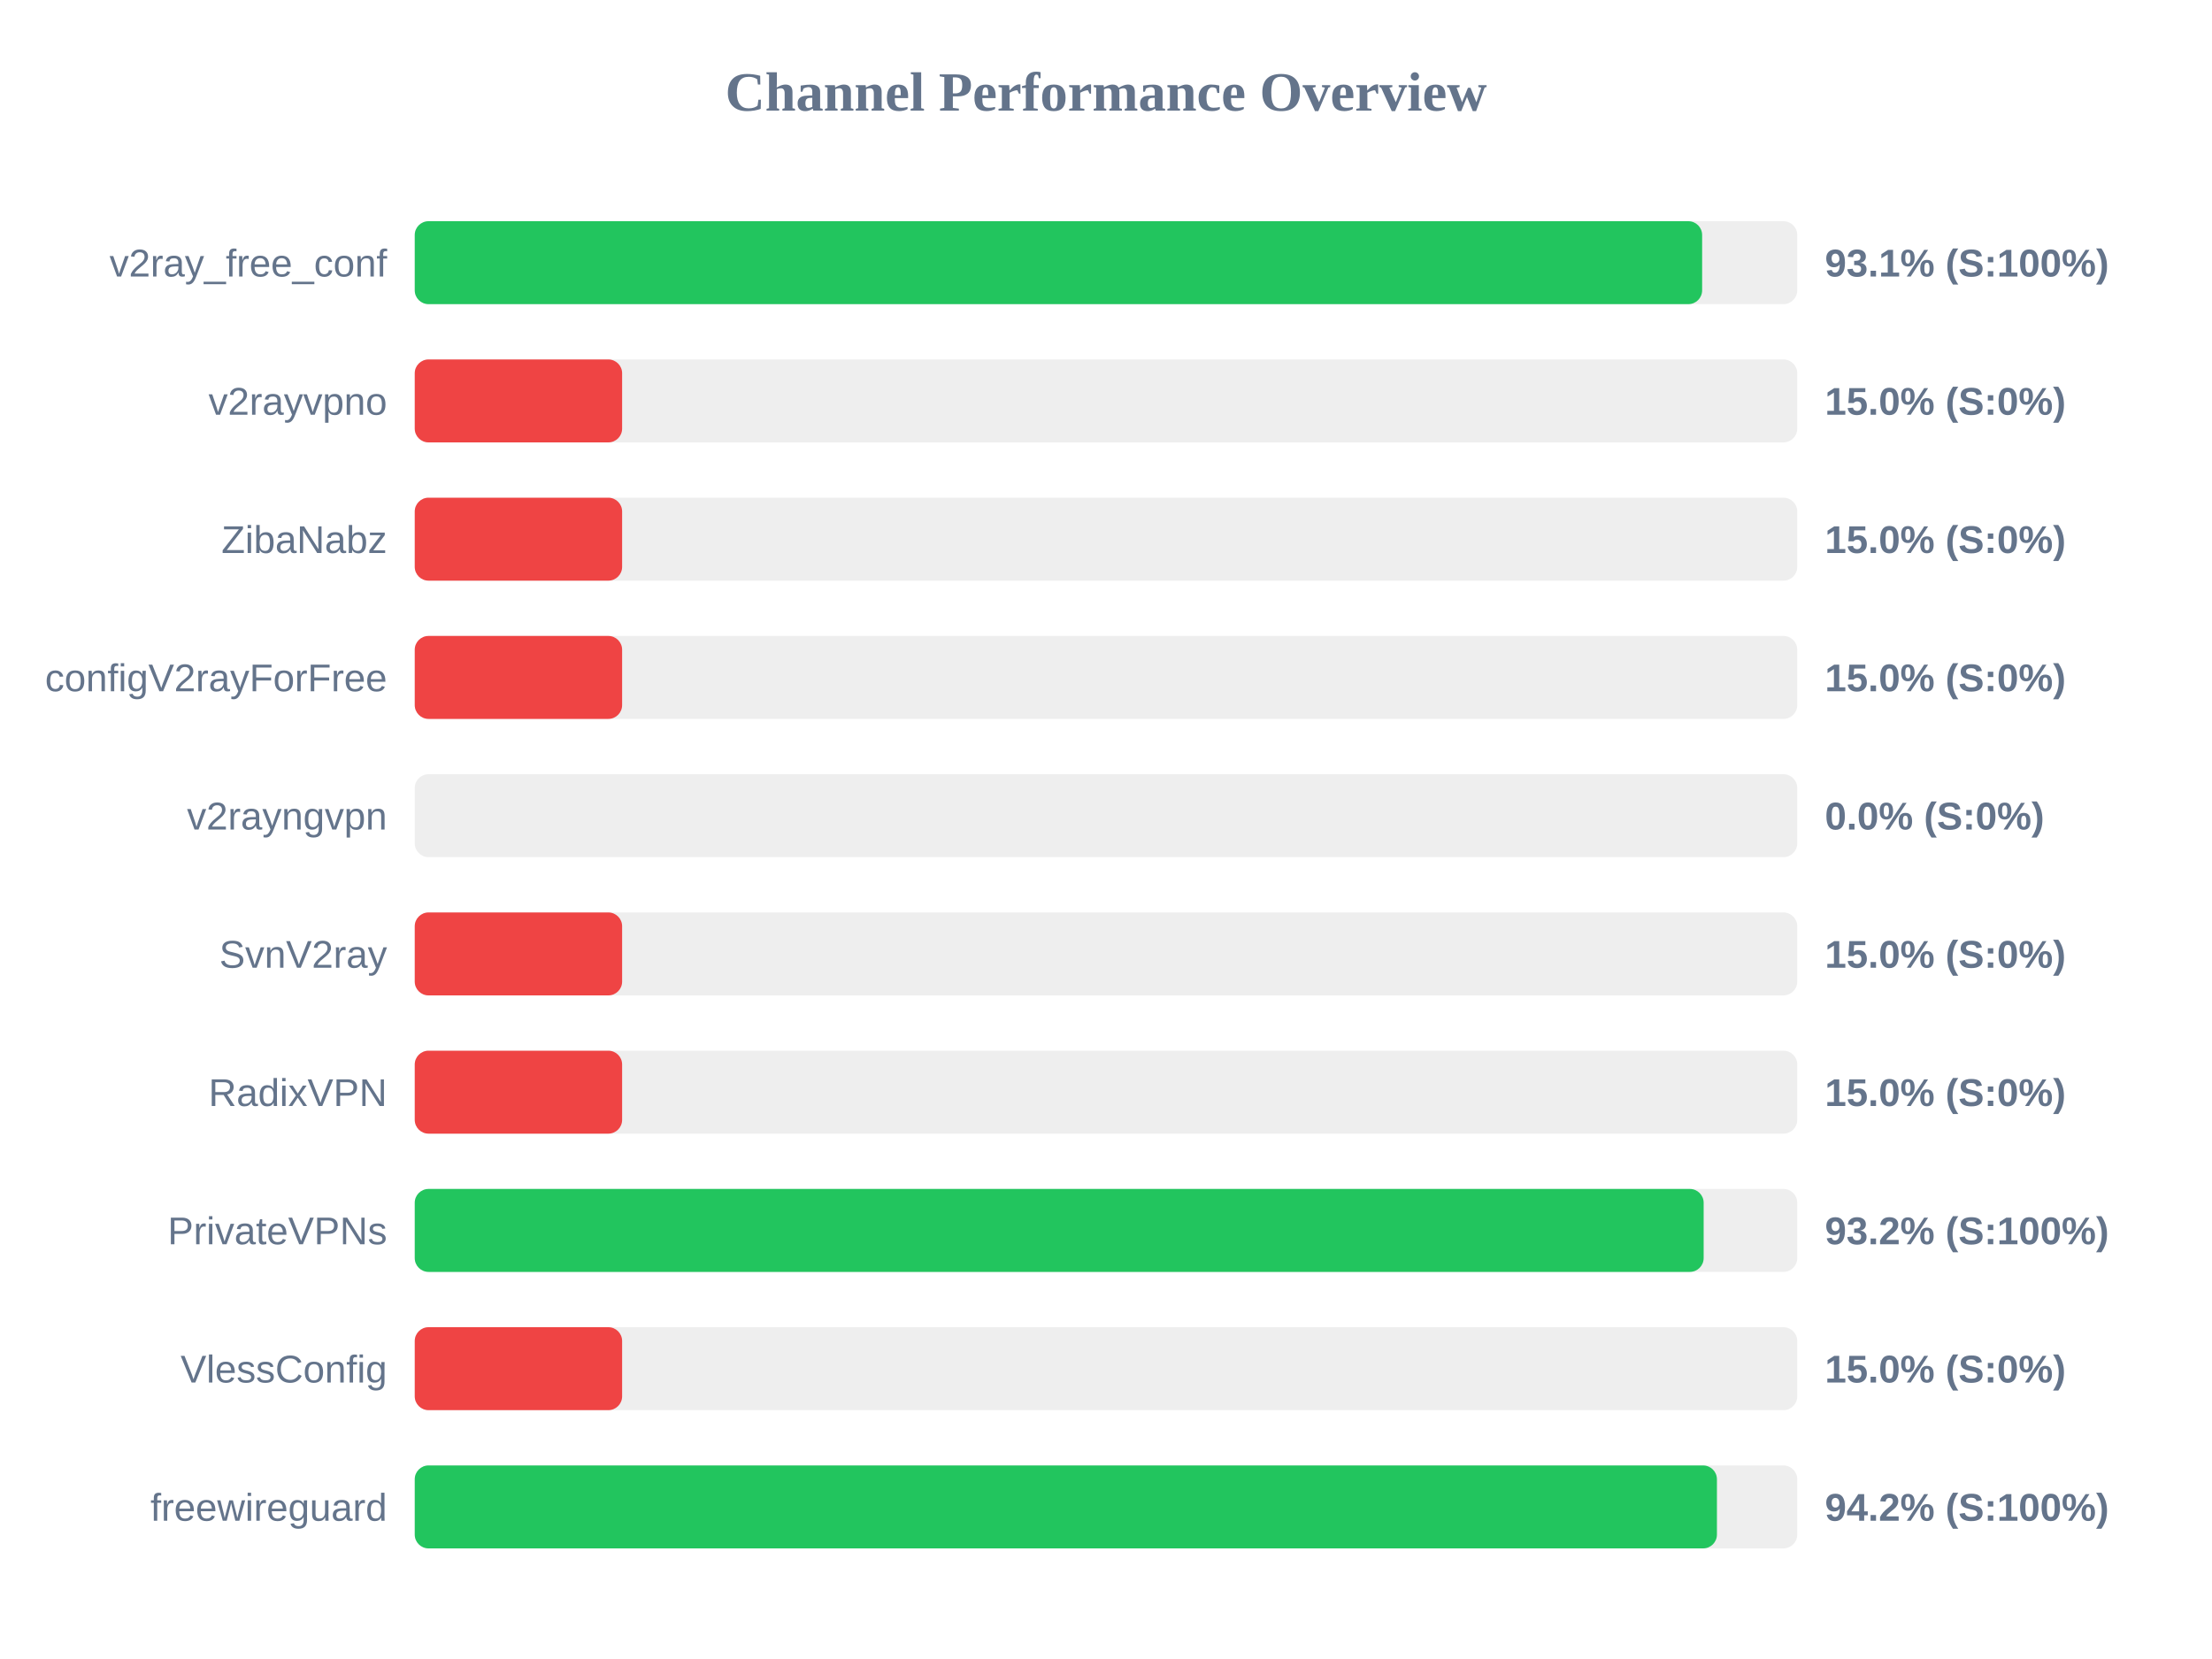
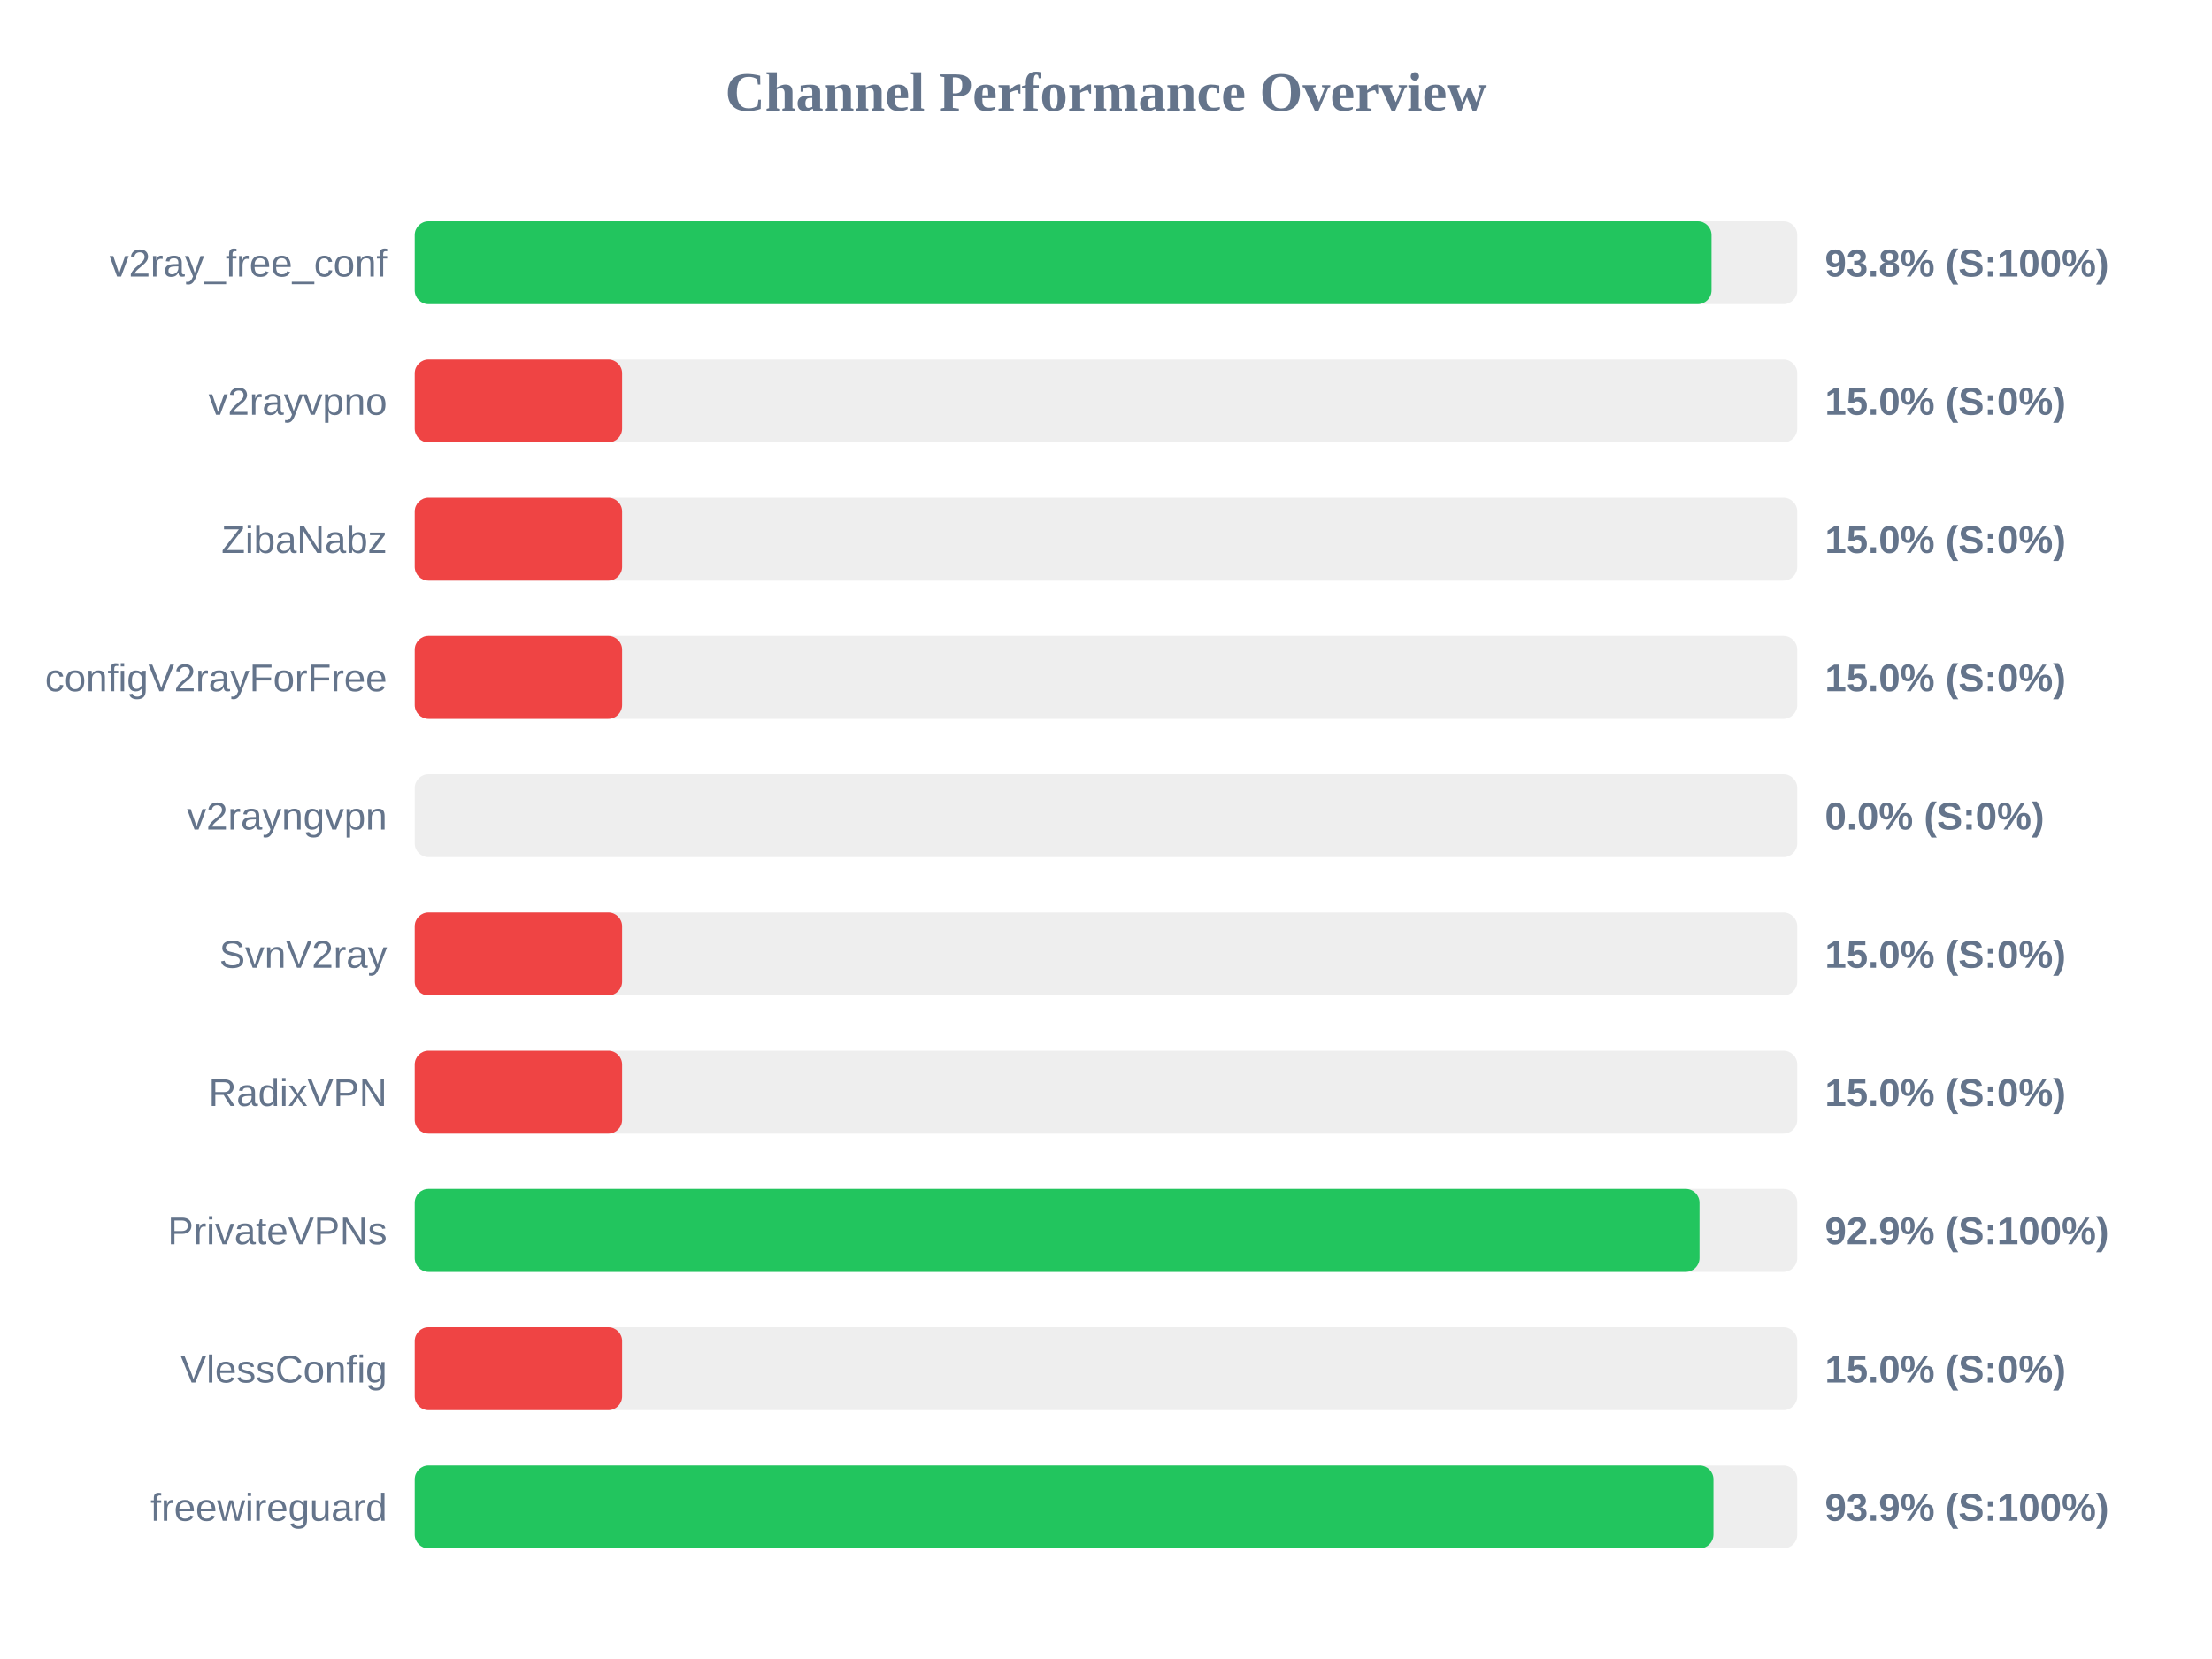
<svg xmlns="http://www.w3.org/2000/svg" width="800" height="600" version="1.1">
  <style>
        .row { font: 14px Arial; fill: #64748b; }
        .score { font: bold 14px Arial; fill: #64748b; }
    </style>
  <text x="400" y="40" text-anchor="middle" font-size="20px" font-weight="bold" fill="#64748b">Channel Performance Overview</text>
  <rect x="150" y="80" width="500" height="30" fill="#eee" rx="5" />
-   <rect x="150" y="80" width="465.6" height="30" fill="#22c55e" rx="5" />
+   <rect x="150" y="80" width="469.0" height="30" fill="#22c55e" rx="5" />
  <text x="140" y="100" text-anchor="end" class="row">v2ray_free_conf</text>
-   <text x="660" y="100" text-anchor="start" class="score">93.1% (S:100%)</text>
+   <text x="660" y="100" text-anchor="start" class="score">93.8% (S:100%)</text>
  <rect x="150" y="130" width="500" height="30" fill="#eee" rx="5" />
  <rect x="150" y="130" width="75.0" height="30" fill="#ef4444" rx="5" />
  <text x="140" y="150" text-anchor="end" class="row">v2rayvpno</text>
  <text x="660" y="150" text-anchor="start" class="score">15.0% (S:0%)</text>
  <rect x="150" y="180" width="500" height="30" fill="#eee" rx="5" />
  <rect x="150" y="180" width="75.0" height="30" fill="#ef4444" rx="5" />
  <text x="140" y="200" text-anchor="end" class="row">ZibaNabz</text>
  <text x="660" y="200" text-anchor="start" class="score">15.0% (S:0%)</text>
  <rect x="150" y="230" width="500" height="30" fill="#eee" rx="5" />
  <rect x="150" y="230" width="75.0" height="30" fill="#ef4444" rx="5" />
  <text x="140" y="250" text-anchor="end" class="row">configV2rayForFree</text>
  <text x="660" y="250" text-anchor="start" class="score">15.0% (S:0%)</text>
  <rect x="150" y="280" width="500" height="30" fill="#eee" rx="5" />
  <rect x="150" y="280" width="0.0" height="30" fill="#ef4444" rx="5" />
  <text x="140" y="300" text-anchor="end" class="row">v2rayngvpn</text>
  <text x="660" y="300" text-anchor="start" class="score">0.0% (S:0%)</text>
  <rect x="150" y="330" width="500" height="30" fill="#eee" rx="5" />
  <rect x="150" y="330" width="75.0" height="30" fill="#ef4444" rx="5" />
  <text x="140" y="350" text-anchor="end" class="row">SvnV2ray</text>
  <text x="660" y="350" text-anchor="start" class="score">15.0% (S:0%)</text>
  <rect x="150" y="380" width="500" height="30" fill="#eee" rx="5" />
  <rect x="150" y="380" width="75.0" height="30" fill="#ef4444" rx="5" />
  <text x="140" y="400" text-anchor="end" class="row">RadixVPN</text>
  <text x="660" y="400" text-anchor="start" class="score">15.0% (S:0%)</text>
  <rect x="150" y="430" width="500" height="30" fill="#eee" rx="5" />
-   <rect x="150" y="430" width="466.15" height="30" fill="#22c55e" rx="5" />
+   <rect x="150" y="430" width="464.65" height="30" fill="#22c55e" rx="5" />
  <text x="140" y="450" text-anchor="end" class="row">PrivateVPNs</text>
-   <text x="660" y="450" text-anchor="start" class="score">93.2% (S:100%)</text>
+   <text x="660" y="450" text-anchor="start" class="score">92.9% (S:100%)</text>
  <rect x="150" y="480" width="500" height="30" fill="#eee" rx="5" />
  <rect x="150" y="480" width="75.0" height="30" fill="#ef4444" rx="5" />
  <text x="140" y="500" text-anchor="end" class="row">VlessConfig</text>
  <text x="660" y="500" text-anchor="start" class="score">15.0% (S:0%)</text>
  <rect x="150" y="530" width="500" height="30" fill="#eee" rx="5" />
-   <rect x="150" y="530" width="470.95" height="30" fill="#22c55e" rx="5" />
+   <rect x="150" y="530" width="469.7" height="30" fill="#22c55e" rx="5" />
  <text x="140" y="550" text-anchor="end" class="row">freewireguard</text>
-   <text x="660" y="550" text-anchor="start" class="score">94.2% (S:100%)</text>
+   <text x="660" y="550" text-anchor="start" class="score">93.9% (S:100%)</text>
</svg>
